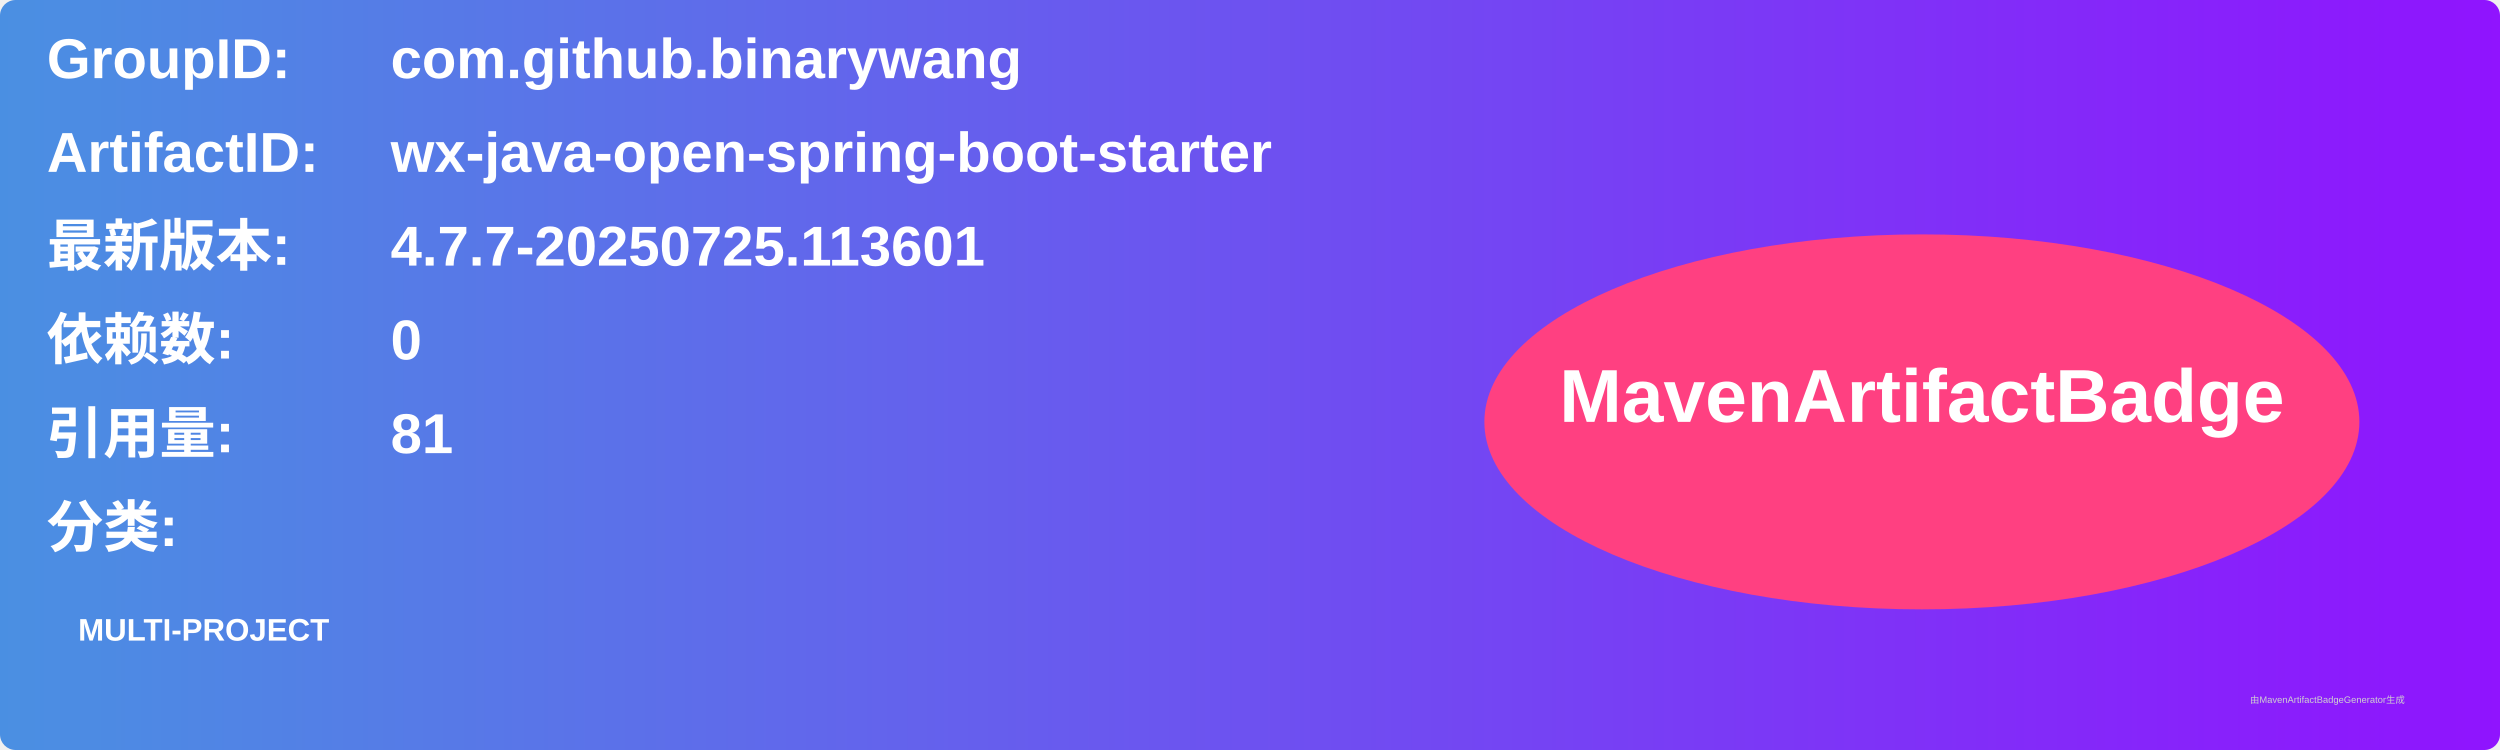
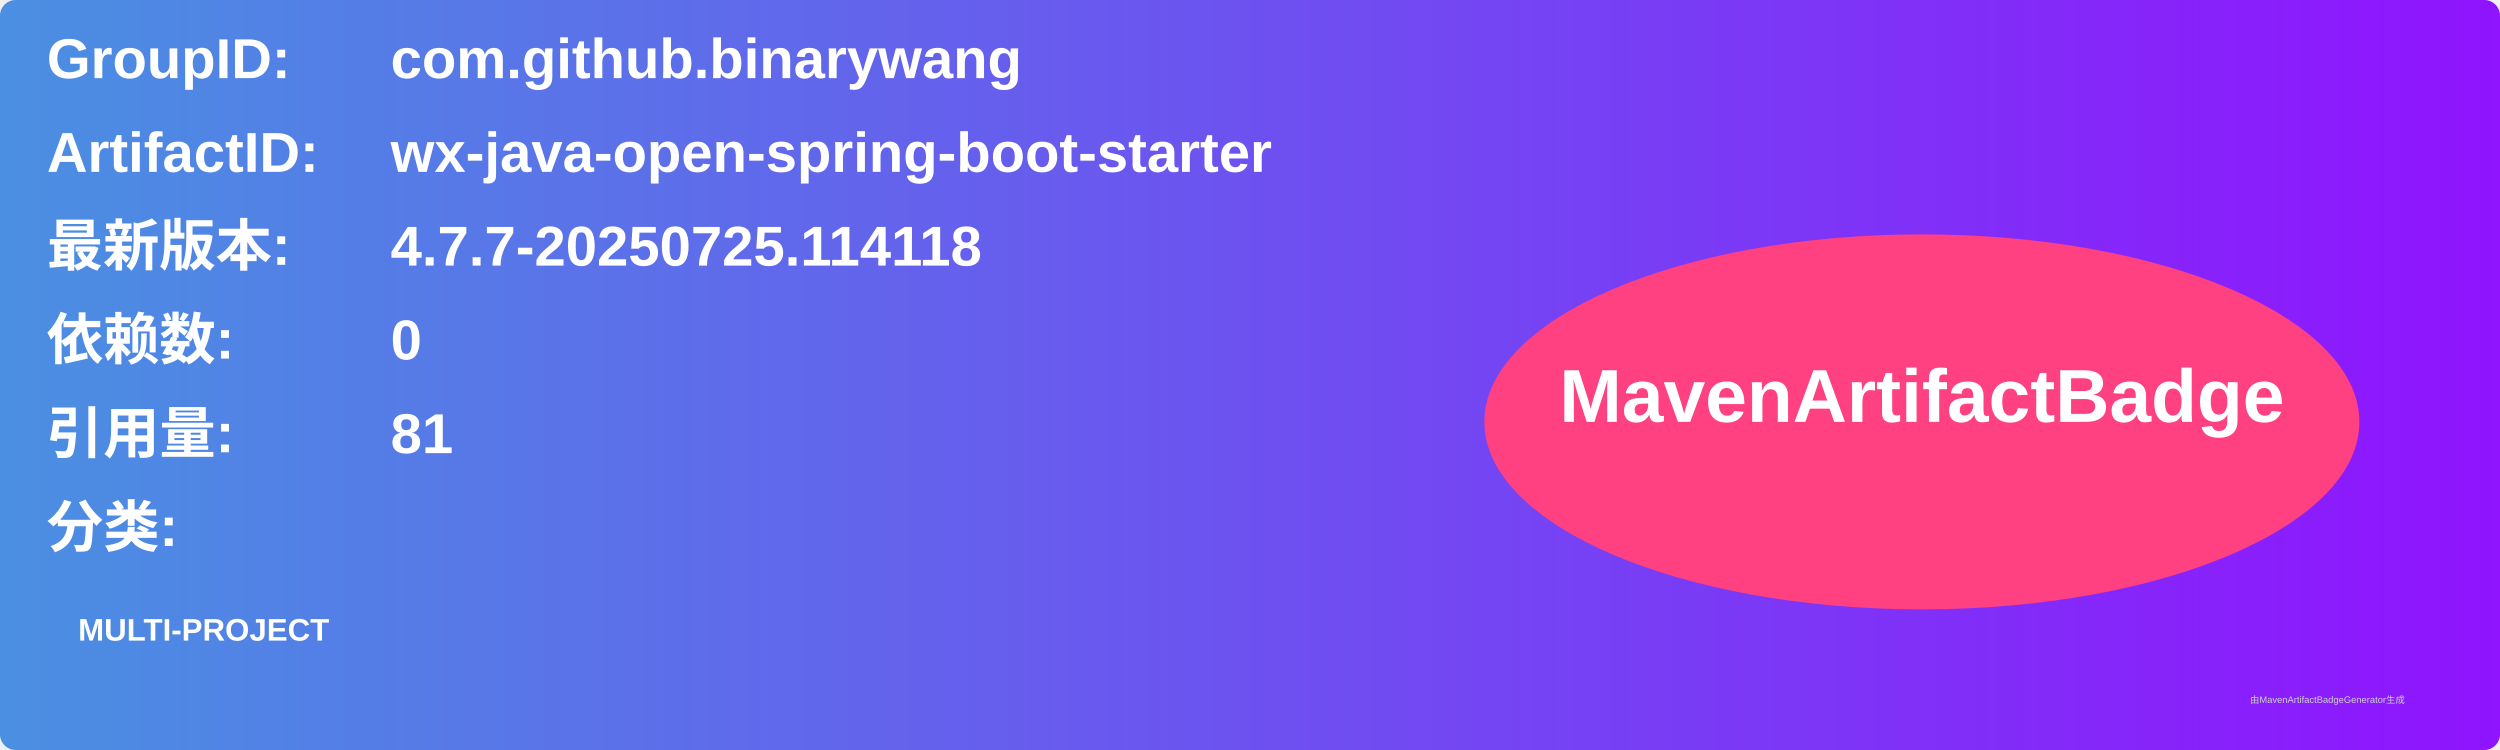
<svg xmlns="http://www.w3.org/2000/svg" width="800" height="240" viewBox="0 0 800 240">
  <linearGradient id="grad" x1="0%" y1="0%" x2="100%" y2="0%">
    <stop offset="0%" stop-color="#4a90e2" />
    <stop offset="100%" stop-color="#9013fe" />
  </linearGradient>
  <rect width="100%" height="100%" rx="5" ry="5" fill="url(#grad)" />
  <g transform="translate(15, 15)">
    <text x="0" y="10" font-family="Arial" font-size="18" fill="white" font-weight="bold" width="260">GroupID:</text>
    <text x="110" y="10" font-family="Arial" font-size="18" fill="white" font-weight="bold" width="460">com.github.binarywang</text>
    <text x="0" y="40" font-family="Arial" font-size="18" fill="white" font-weight="bold" width="260">ArtifactID:</text>
    <text x="110" y="40" font-family="Arial" font-size="18" fill="white" font-weight="bold" width="460">wx-java-open-spring-boot-starter</text>
    <text x="0" y="70" font-family="Arial" font-size="18" fill="white" font-weight="bold">最新版本:</text>
    <text x="110" y="70" font-family="Arial" font-size="18" fill="white" font-weight="bold">
-       <tspan font-weight="bold">4.7.7-20250725.113601</tspan>
+       <tspan font-weight="bold">4.7.7-20250725.114118</tspan>
    </text>
    <text x="0" y="100" font-family="Arial" font-size="18" fill="white" font-weight="bold">依赖数: </text>
    <text x="110" y="100" font-family="Arial" font-size="18" fill="white">
      <tspan font-weight="bold">0</tspan>
    </text>
    <text x="0" y="130" font-family="Arial" font-size="18" fill="white" font-weight="bold">引用量: </text>
    <text x="110" y="130" font-family="Arial" font-size="18" fill="white">
      <tspan font-weight="bold">81</tspan>
    </text>
    <text x="0" y="160" font-family="Arial" font-size="18" fill="white" font-weight="bold">分类:</text>
    <text x="10" y="190" font-family="Arial" font-size="10" fill="white">
      <tspan font-weight="bold">MULTI-PROJECT</tspan>
    </text>
    <ellipse cx="600" cy="120" rx="140" ry="60" fill="#ff4081" />
    <text x="600" y="120" text-anchor="middle" font-family="Arial" font-size="24" fill="white" font-weight="bold">MavenArtifactBadge</text>
  </g>
  <text x="720" y="225" font-family="Arial" font-size="3" fill="#d0d0d0">由MavenArtifactBadgeGenerator生成</text>
</svg>
